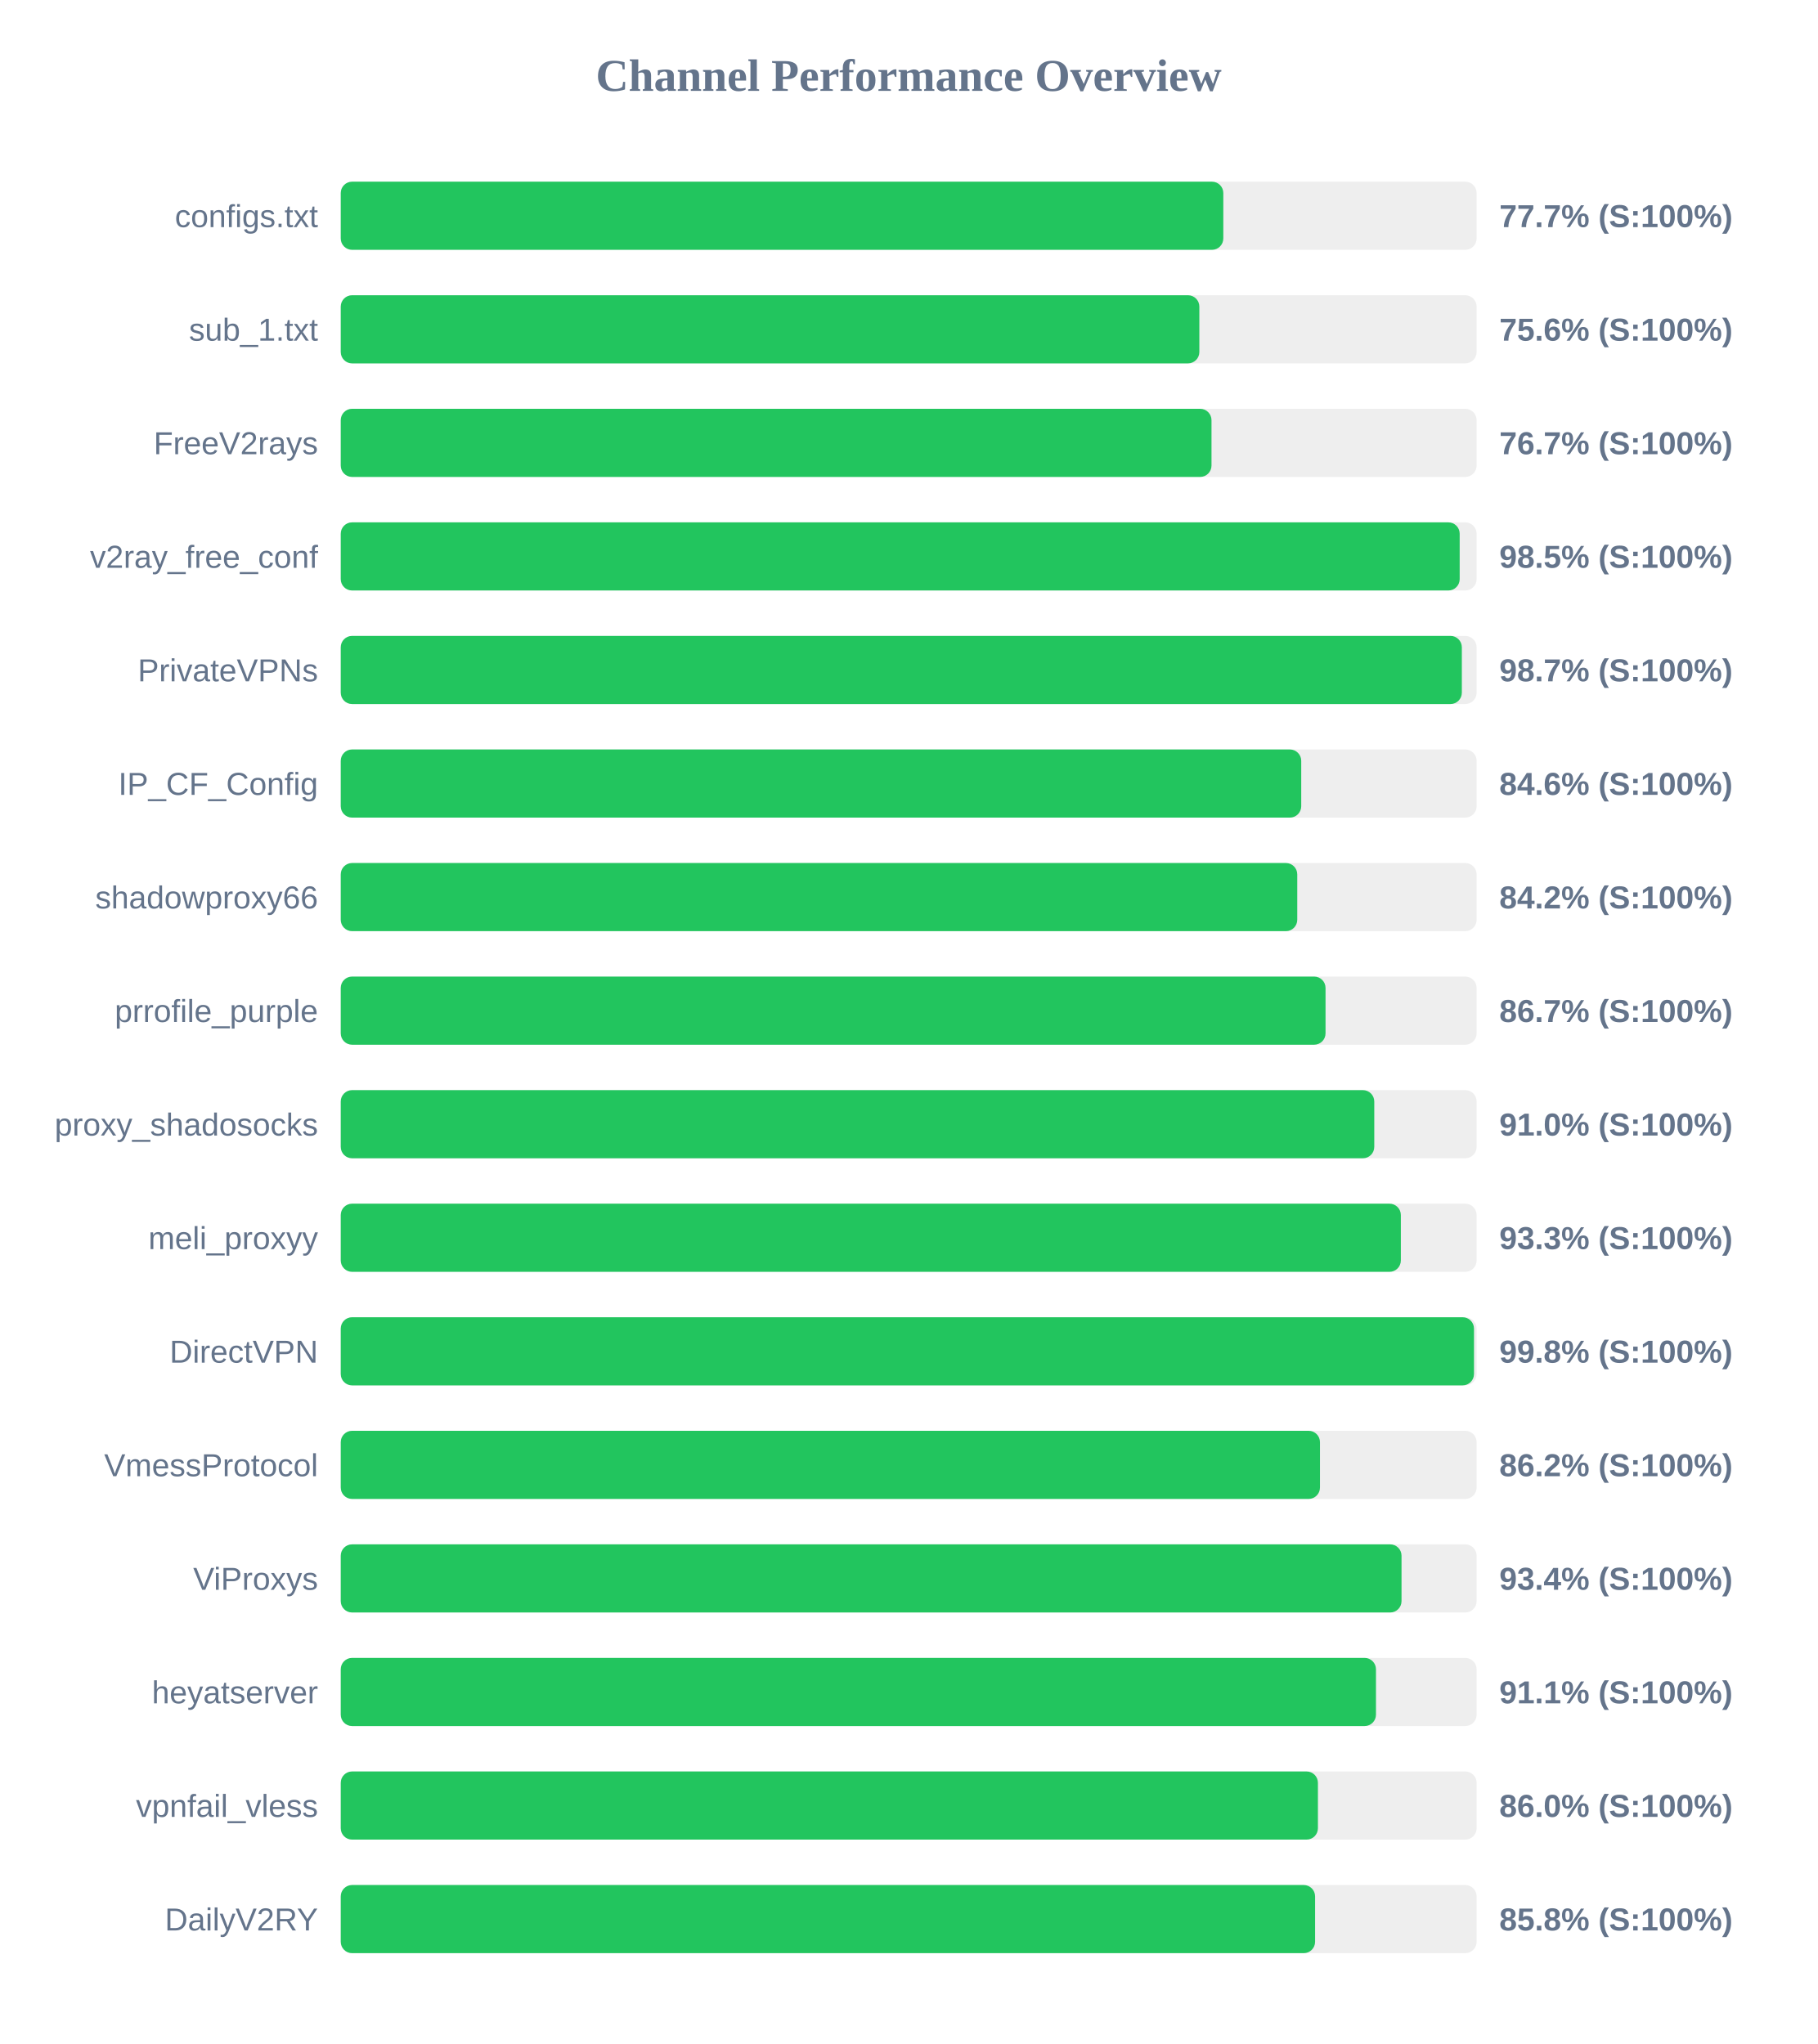
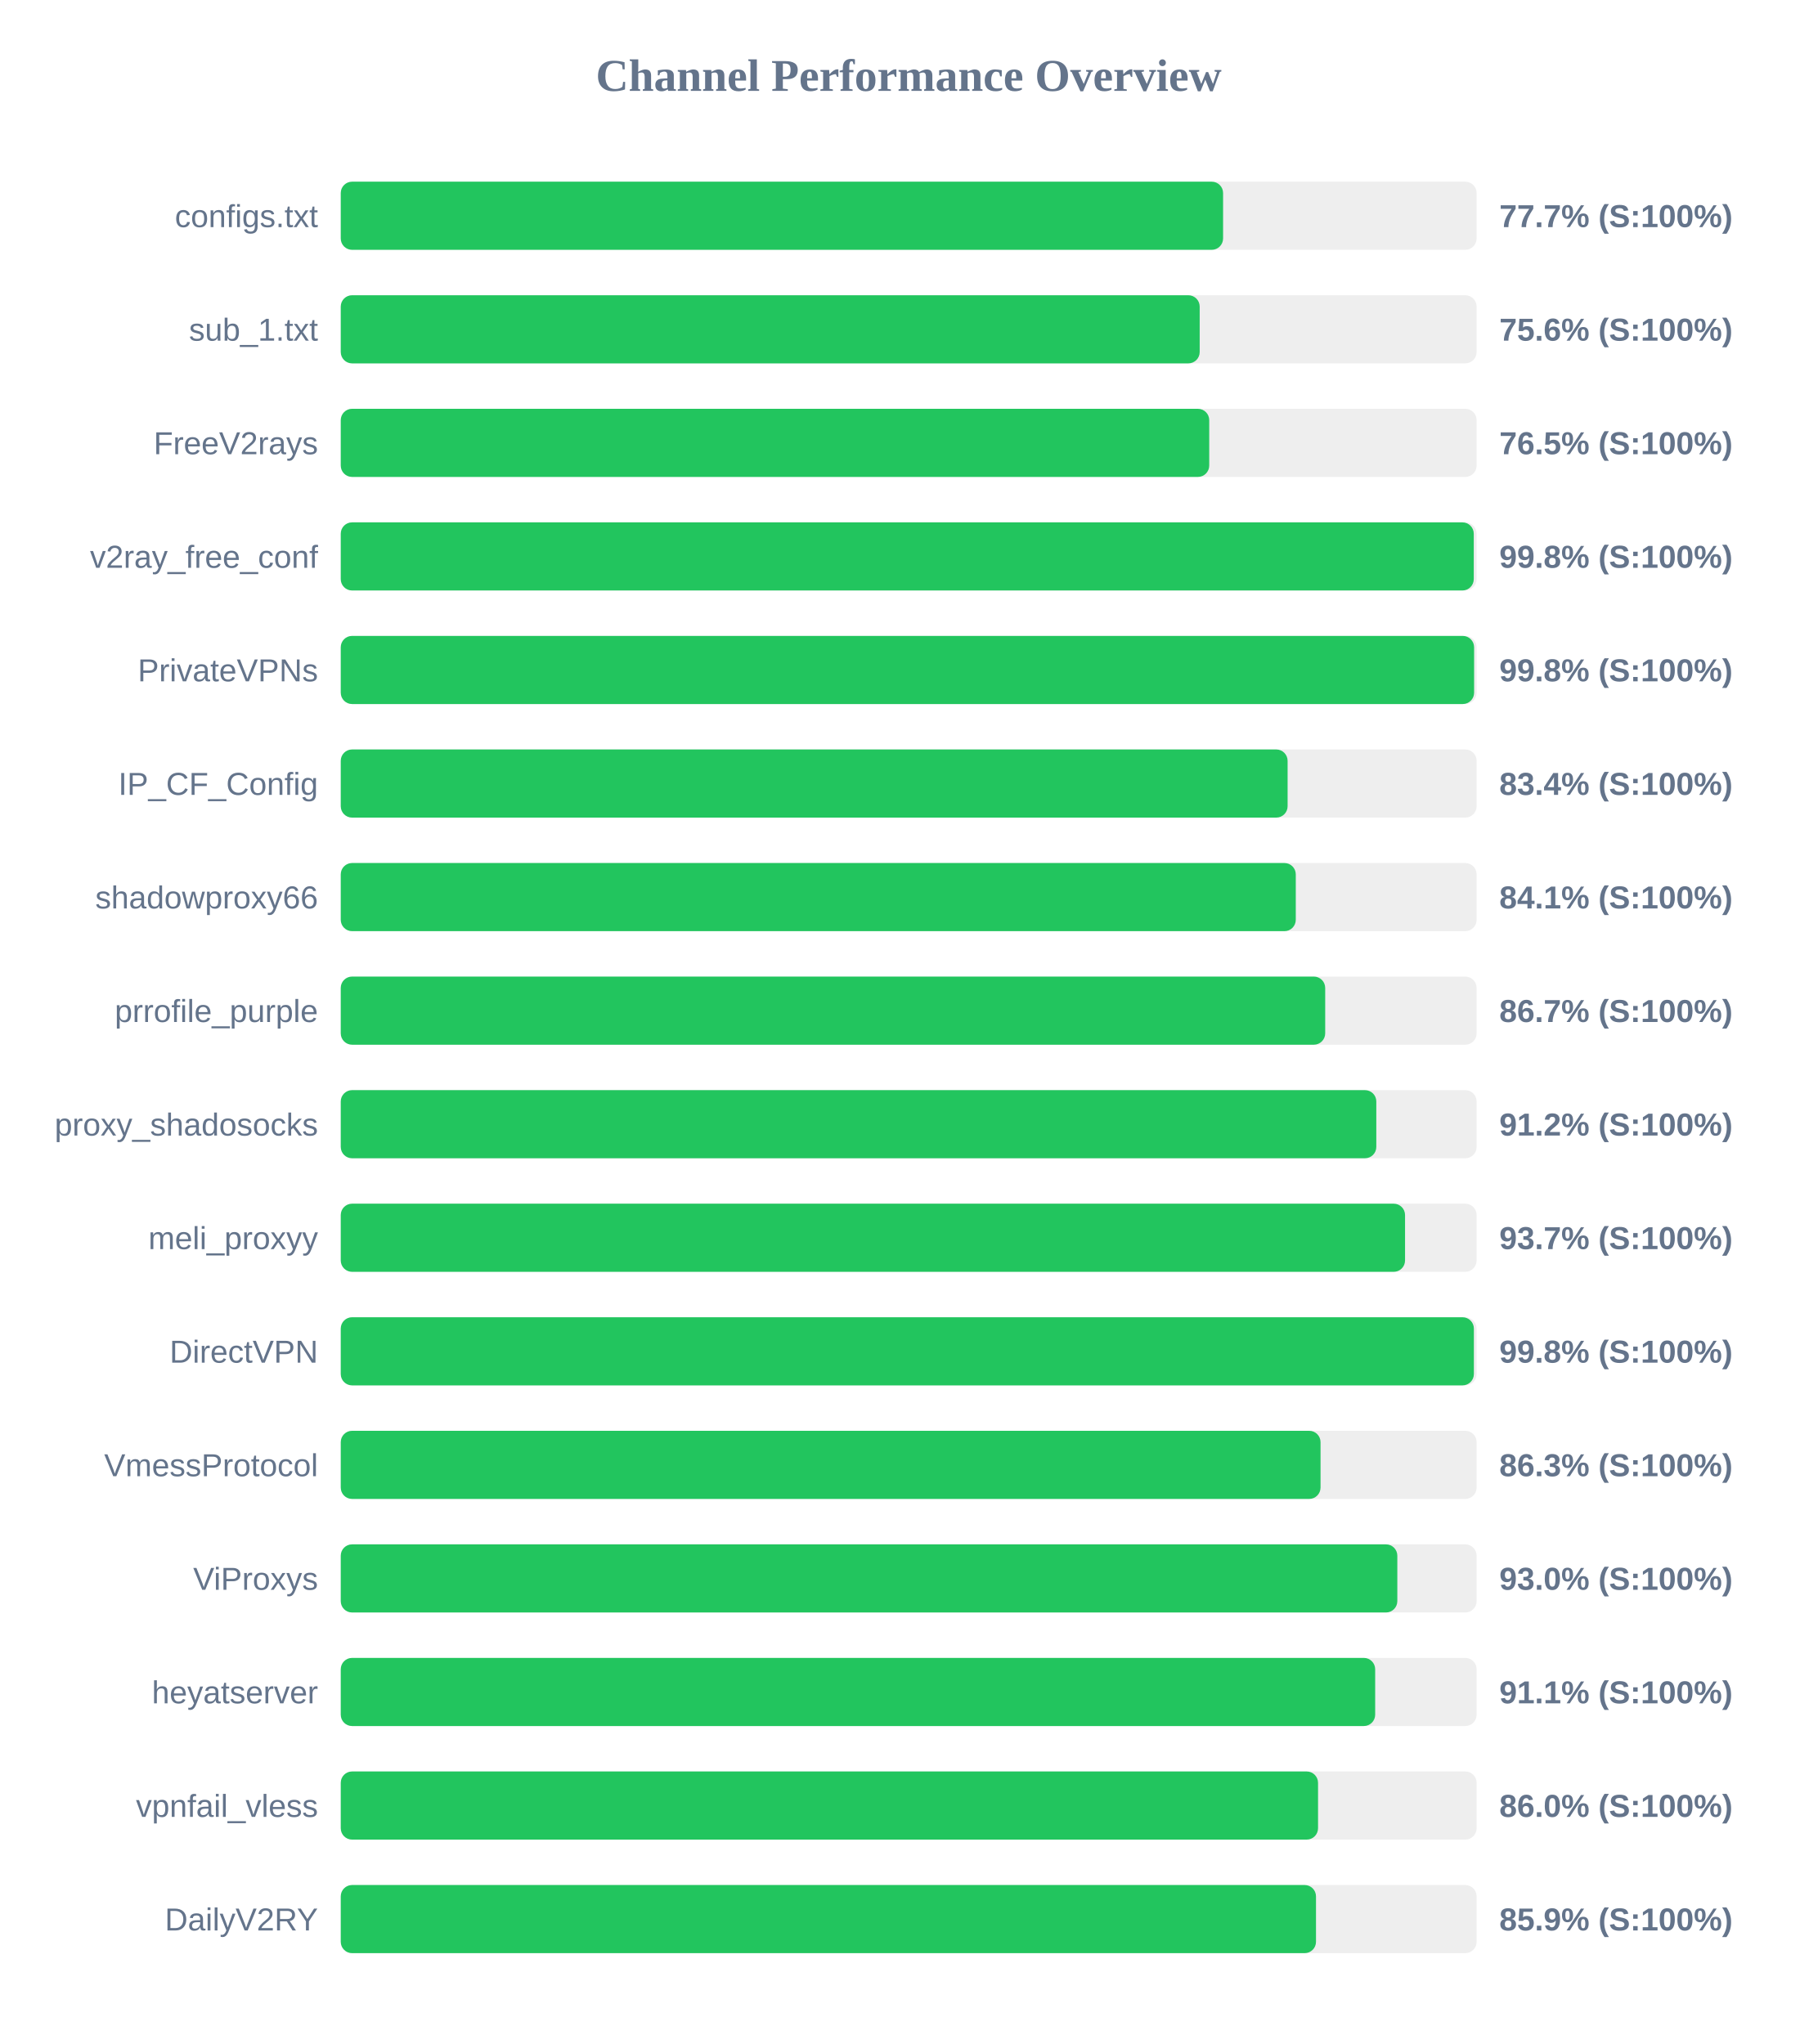
<svg xmlns="http://www.w3.org/2000/svg" width="800" height="900" version="1.1">
  <style>
        .row { font: 14px Arial; fill: #64748b; }
        .score { font: bold 14px Arial; fill: #64748b; }
    </style>
  <text x="400" y="40" text-anchor="middle" font-size="20px" font-weight="bold" fill="#64748b">Channel Performance Overview</text>
  <rect x="150" y="80" width="500" height="30" fill="#eee" rx="5" />
-   <rect x="150" y="80" width="388.5" height="30" fill="#22c55e" rx="5" />
+   <rect x="150" y="80" width="388.4" height="30" fill="#22c55e" rx="5" />
  <text x="140" y="100" text-anchor="end" class="row">configs.txt</text>
  <text x="660" y="100" text-anchor="start" class="score">77.7% (S:100%)</text>
  <rect x="150" y="130" width="500" height="30" fill="#eee" rx="5" />
-   <rect x="150" y="130" width="377.95" height="30" fill="#22c55e" rx="5" />
+   <rect x="150" y="130" width="378.1" height="30" fill="#22c55e" rx="5" />
  <text x="140" y="150" text-anchor="end" class="row">sub_1.txt</text>
  <text x="660" y="150" text-anchor="start" class="score">75.6% (S:100%)</text>
  <rect x="150" y="180" width="500" height="30" fill="#eee" rx="5" />
-   <rect x="150" y="180" width="383.3" height="30" fill="#22c55e" rx="5" />
+   <rect x="150" y="180" width="382.3" height="30" fill="#22c55e" rx="5" />
  <text x="140" y="200" text-anchor="end" class="row">FreeV2rays</text>
-   <text x="660" y="200" text-anchor="start" class="score">76.7% (S:100%)</text>
+   <text x="660" y="200" text-anchor="start" class="score">76.5% (S:100%)</text>
  <rect x="150" y="230" width="500" height="30" fill="#eee" rx="5" />
-   <rect x="150" y="230" width="492.55" height="30" fill="#22c55e" rx="5" />
+   <rect x="150" y="230" width="498.75" height="30" fill="#22c55e" rx="5" />
  <text x="140" y="250" text-anchor="end" class="row">v2ray_free_conf</text>
-   <text x="660" y="250" text-anchor="start" class="score">98.5% (S:100%)</text>
+   <text x="660" y="250" text-anchor="start" class="score">99.8% (S:100%)</text>
  <rect x="150" y="280" width="500" height="30" fill="#eee" rx="5" />
-   <rect x="150" y="280" width="493.5" height="30" fill="#22c55e" rx="5" />
+   <rect x="150" y="280" width="498.9" height="30" fill="#22c55e" rx="5" />
  <text x="140" y="300" text-anchor="end" class="row">PrivateVPNs</text>
-   <text x="660" y="300" text-anchor="start" class="score">98.7% (S:100%)</text>
+   <text x="660" y="300" text-anchor="start" class="score">99.8% (S:100%)</text>
  <rect x="150" y="330" width="500" height="30" fill="#eee" rx="5" />
-   <rect x="150" y="330" width="422.8" height="30" fill="#22c55e" rx="5" />
+   <rect x="150" y="330" width="416.8" height="30" fill="#22c55e" rx="5" />
  <text x="140" y="350" text-anchor="end" class="row">IP_CF_Config</text>
-   <text x="660" y="350" text-anchor="start" class="score">84.6% (S:100%)</text>
+   <text x="660" y="350" text-anchor="start" class="score">83.4% (S:100%)</text>
  <rect x="150" y="380" width="500" height="30" fill="#eee" rx="5" />
-   <rect x="150" y="380" width="421.05" height="30" fill="#22c55e" rx="5" />
+   <rect x="150" y="380" width="420.4" height="30" fill="#22c55e" rx="5" />
  <text x="140" y="400" text-anchor="end" class="row">shadowproxy66</text>
-   <text x="660" y="400" text-anchor="start" class="score">84.2% (S:100%)</text>
+   <text x="660" y="400" text-anchor="start" class="score">84.1% (S:100%)</text>
  <rect x="150" y="430" width="500" height="30" fill="#eee" rx="5" />
-   <rect x="150" y="430" width="433.5" height="30" fill="#22c55e" rx="5" />
+   <rect x="150" y="430" width="433.35" height="30" fill="#22c55e" rx="5" />
  <text x="140" y="450" text-anchor="end" class="row">prrofile_purple</text>
  <text x="660" y="450" text-anchor="start" class="score">86.7% (S:100%)</text>
  <rect x="150" y="480" width="500" height="30" fill="#eee" rx="5" />
-   <rect x="150" y="480" width="454.95" height="30" fill="#22c55e" rx="5" />
+   <rect x="150" y="480" width="455.85" height="30" fill="#22c55e" rx="5" />
  <text x="140" y="500" text-anchor="end" class="row">proxy_shadosocks</text>
-   <text x="660" y="500" text-anchor="start" class="score">91.0% (S:100%)</text>
+   <text x="660" y="500" text-anchor="start" class="score">91.2% (S:100%)</text>
  <rect x="150" y="530" width="500" height="30" fill="#eee" rx="5" />
-   <rect x="150" y="530" width="466.65" height="30" fill="#22c55e" rx="5" />
+   <rect x="150" y="530" width="468.5" height="30" fill="#22c55e" rx="5" />
  <text x="140" y="550" text-anchor="end" class="row">meli_proxyy</text>
-   <text x="660" y="550" text-anchor="start" class="score">93.3% (S:100%)</text>
+   <text x="660" y="550" text-anchor="start" class="score">93.7% (S:100%)</text>
  <rect x="150" y="580" width="500" height="30" fill="#eee" rx="5" />
-   <rect x="150" y="580" width="498.85" height="30" fill="#22c55e" rx="5" />
+   <rect x="150" y="580" width="498.8" height="30" fill="#22c55e" rx="5" />
  <text x="140" y="600" text-anchor="end" class="row">DirectVPN</text>
  <text x="660" y="600" text-anchor="start" class="score">99.8% (S:100%)</text>
  <rect x="150" y="630" width="500" height="30" fill="#eee" rx="5" />
-   <rect x="150" y="630" width="431.05" height="30" fill="#22c55e" rx="5" />
+   <rect x="150" y="630" width="431.3" height="30" fill="#22c55e" rx="5" />
  <text x="140" y="650" text-anchor="end" class="row">VmessProtocol</text>
-   <text x="660" y="650" text-anchor="start" class="score">86.2% (S:100%)</text>
+   <text x="660" y="650" text-anchor="start" class="score">86.3% (S:100%)</text>
  <rect x="150" y="680" width="500" height="30" fill="#eee" rx="5" />
-   <rect x="150" y="680" width="466.95" height="30" fill="#22c55e" rx="5" />
+   <rect x="150" y="680" width="465.1" height="30" fill="#22c55e" rx="5" />
  <text x="140" y="700" text-anchor="end" class="row">ViProxys</text>
-   <text x="660" y="700" text-anchor="start" class="score">93.4% (S:100%)</text>
+   <text x="660" y="700" text-anchor="start" class="score">93.0% (S:100%)</text>
  <rect x="150" y="730" width="500" height="30" fill="#eee" rx="5" />
-   <rect x="150" y="730" width="455.7" height="30" fill="#22c55e" rx="5" />
+   <rect x="150" y="730" width="455.35" height="30" fill="#22c55e" rx="5" />
  <text x="140" y="750" text-anchor="end" class="row">heyatserver</text>
  <text x="660" y="750" text-anchor="start" class="score">91.1% (S:100%)</text>
  <rect x="150" y="780" width="500" height="30" fill="#eee" rx="5" />
-   <rect x="150" y="780" width="430.15" height="30" fill="#22c55e" rx="5" />
+   <rect x="150" y="780" width="430.2" height="30" fill="#22c55e" rx="5" />
  <text x="140" y="800" text-anchor="end" class="row">vpnfail_vless</text>
  <text x="660" y="800" text-anchor="start" class="score">86.0% (S:100%)</text>
  <rect x="150" y="830" width="500" height="30" fill="#eee" rx="5" />
-   <rect x="150" y="830" width="428.9" height="30" fill="#22c55e" rx="5" />
+   <rect x="150" y="830" width="429.3" height="30" fill="#22c55e" rx="5" />
  <text x="140" y="850" text-anchor="end" class="row">DailyV2RY</text>
-   <text x="660" y="850" text-anchor="start" class="score">85.8% (S:100%)</text>
+   <text x="660" y="850" text-anchor="start" class="score">85.9% (S:100%)</text>
</svg>
